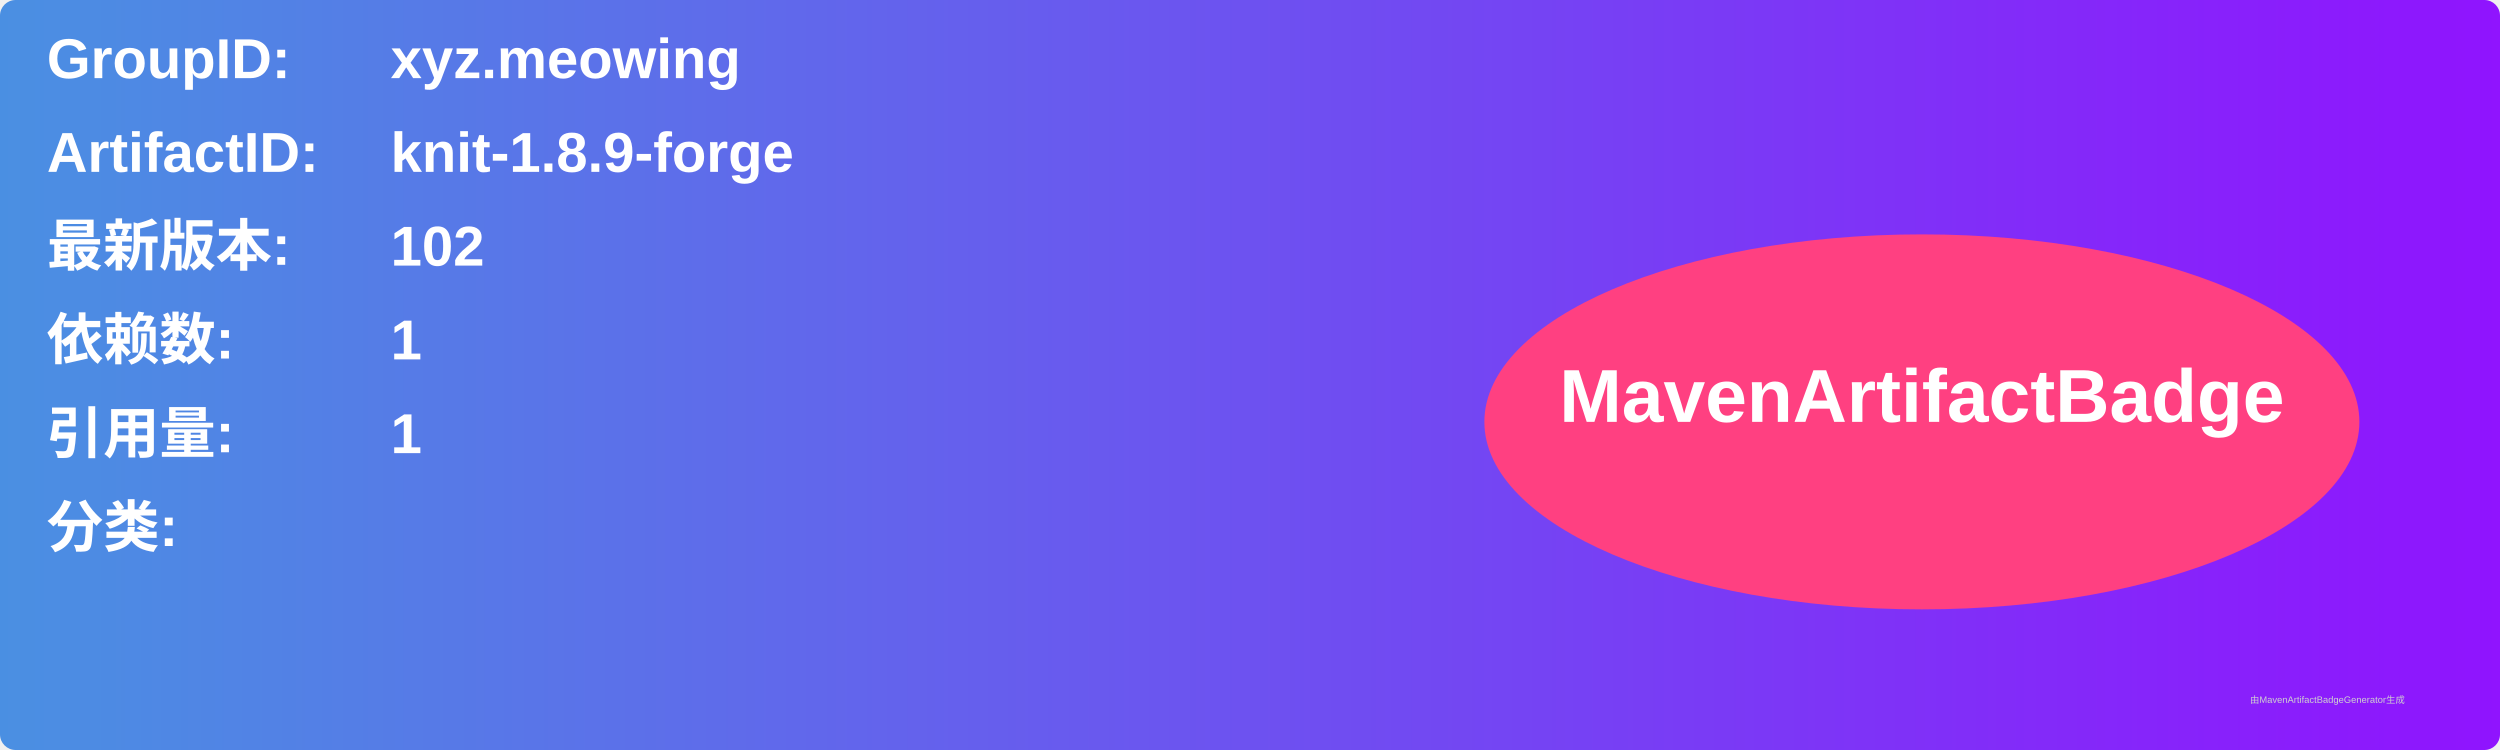
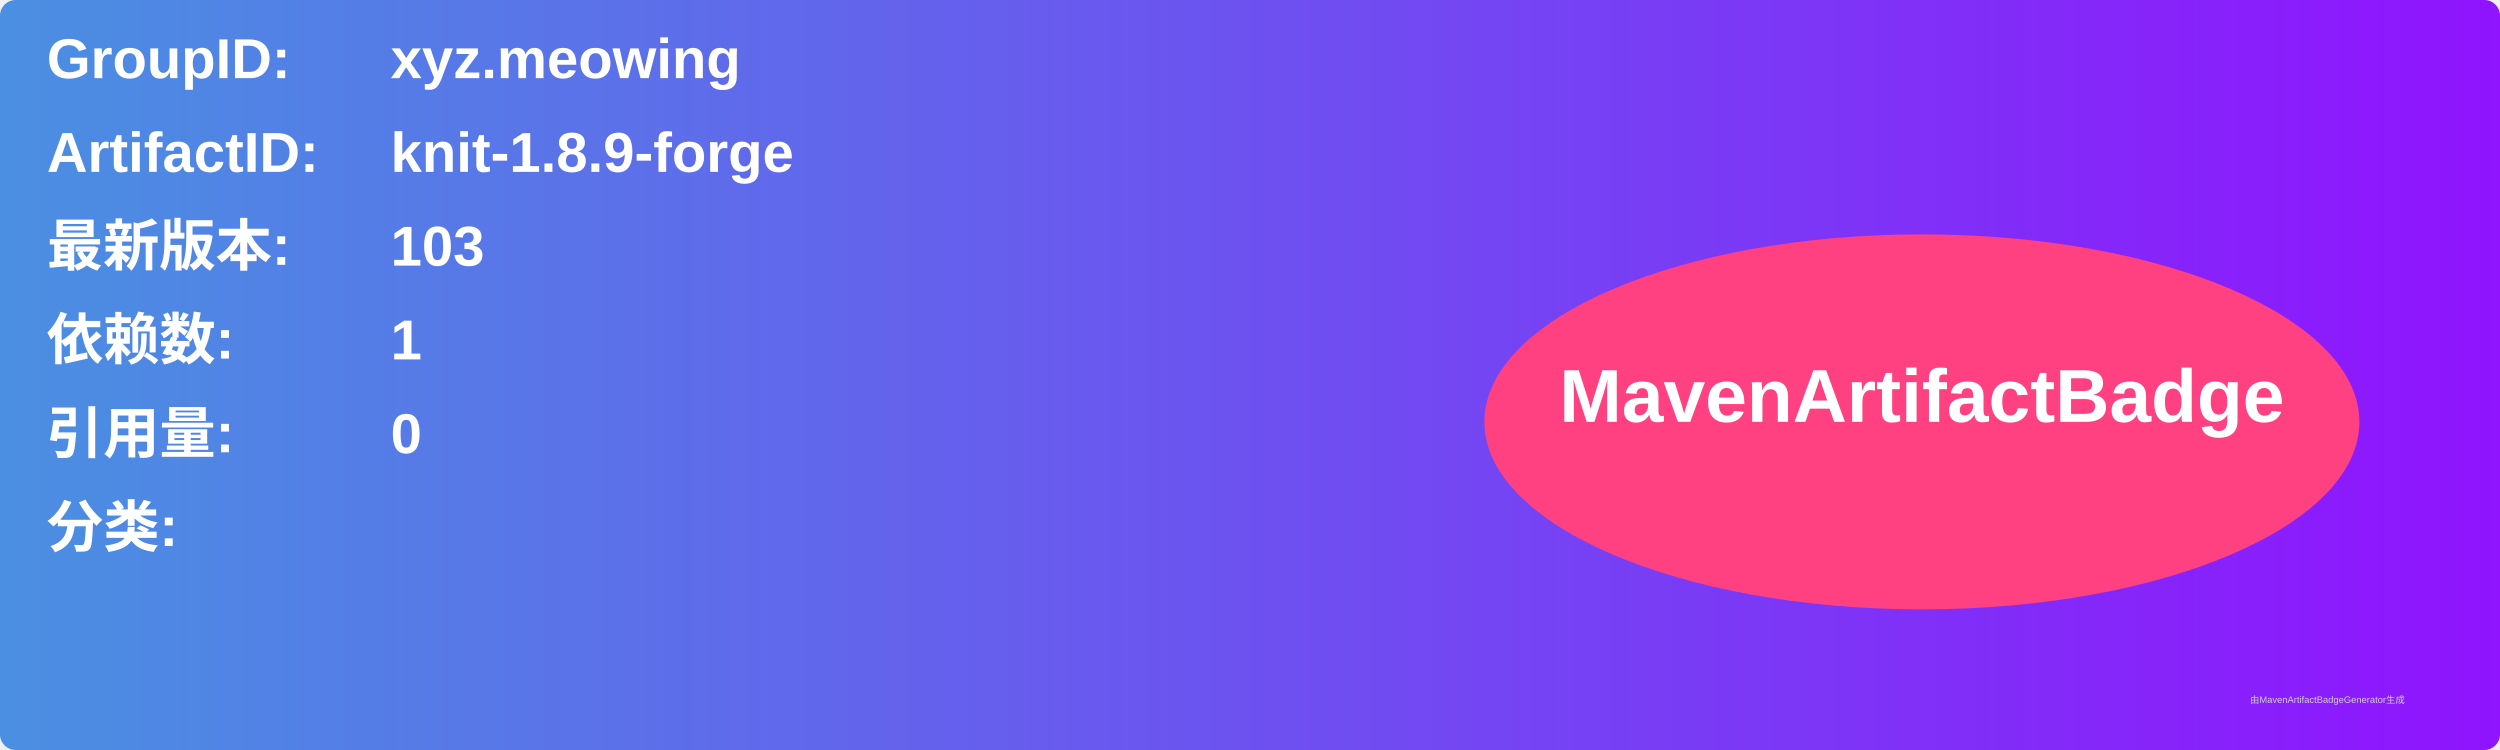
<svg xmlns="http://www.w3.org/2000/svg" width="800" height="240" viewBox="0 0 800 240">
  <linearGradient id="grad" x1="0%" y1="0%" x2="100%" y2="0%">
    <stop offset="0%" stop-color="#4a90e2" />
    <stop offset="100%" stop-color="#9013fe" />
  </linearGradient>
  <rect width="100%" height="100%" rx="5" ry="5" fill="url(#grad)" />
  <g transform="translate(15, 15)">
    <text x="0" y="10" font-family="Arial" font-size="18" fill="white" font-weight="bold" width="260">GroupID:</text>
    <text x="110" y="10" font-family="Arial" font-size="18" fill="white" font-weight="bold" width="460">xyz.meowing</text>
    <text x="0" y="40" font-family="Arial" font-size="18" fill="white" font-weight="bold" width="260">ArtifactID:</text>
    <text x="110" y="40" font-family="Arial" font-size="18" fill="white" font-weight="bold" width="460">knit-1.8.9-forge</text>
    <text x="0" y="70" font-family="Arial" font-size="18" fill="white" font-weight="bold">最新版本:</text>
    <text x="110" y="70" font-family="Arial" font-size="18" fill="white" font-weight="bold">
-       <tspan font-weight="bold">102</tspan>
+       <tspan font-weight="bold">103</tspan>
    </text>
    <text x="0" y="100" font-family="Arial" font-size="18" fill="white" font-weight="bold">依赖数: </text>
    <text x="110" y="100" font-family="Arial" font-size="18" fill="white">
      <tspan font-weight="bold">1</tspan>
    </text>
    <text x="0" y="130" font-family="Arial" font-size="18" fill="white" font-weight="bold">引用量: </text>
    <text x="110" y="130" font-family="Arial" font-size="18" fill="white">
-       <tspan font-weight="bold">1</tspan>
+       <tspan font-weight="bold">0</tspan>
    </text>
    <text x="0" y="160" font-family="Arial" font-size="18" fill="white" font-weight="bold">分类:</text>
    <text x="10" y="190" font-family="Arial" font-size="10" fill="white">
      <tspan font-weight="bold" />
    </text>
    <ellipse cx="600" cy="120" rx="140" ry="60" fill="#ff4081" />
    <text x="600" y="120" text-anchor="middle" font-family="Arial" font-size="24" fill="white" font-weight="bold">MavenArtifactBadge</text>
  </g>
  <text x="720" y="225" font-family="Arial" font-size="3" fill="#d0d0d0">由MavenArtifactBadgeGenerator生成</text>
</svg>
